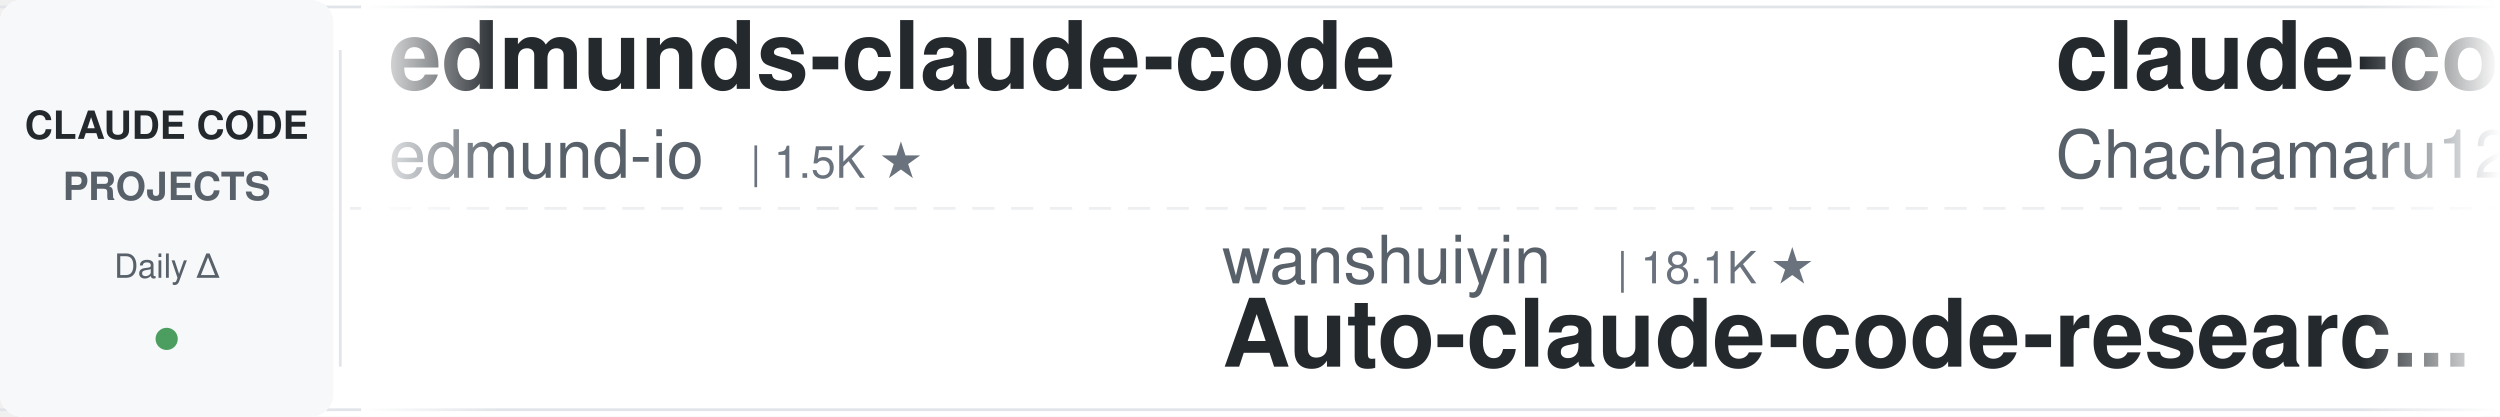
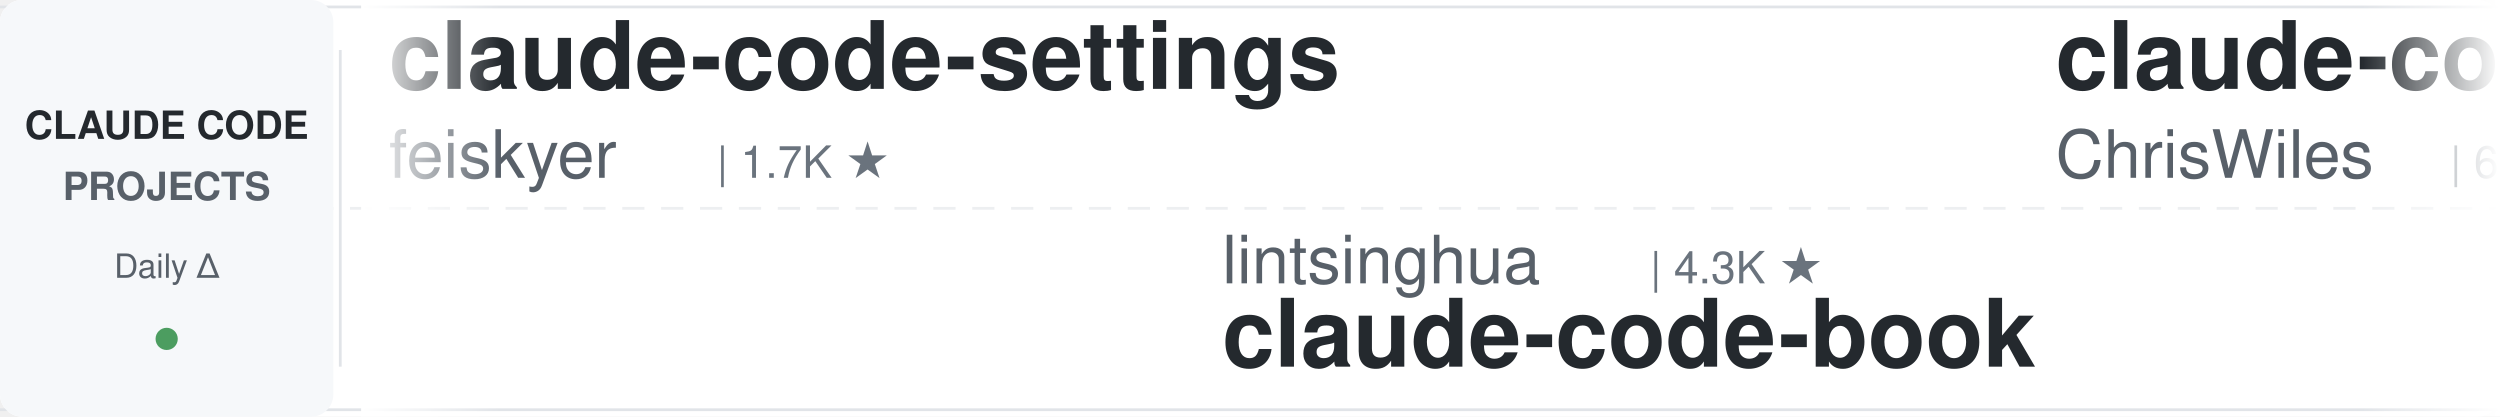
<svg xmlns="http://www.w3.org/2000/svg" width="900" height="150">
  <defs>
    <linearGradient id="leftFade" x1="0%" y1="0%" x2="100%" y2="0%">
      <stop offset="0%" style="stop-color:#ffffff;stop-opacity:1" />
      <stop offset="100%" style="stop-color:#ffffff;stop-opacity:0" />
    </linearGradient>
    <linearGradient id="rightFade" x1="0%" y1="0%" x2="100%" y2="0%">
      <stop offset="0%" style="stop-color:#ffffff;stop-opacity:0" />
      <stop offset="100%" style="stop-color:#ffffff;stop-opacity:1" />
    </linearGradient>
  </defs>
  <rect width="900" height="150" fill="#ffffff" rx="8" />
  <rect x="0" y="2" width="900" height="1" fill="#e1e4e8" />
  <rect x="0" y="147" width="900" height="1" fill="#e1e4e8" />
  <line x1="0" y1="75" x2="900" y2="75" stroke="#e1e4e8" stroke-width="1" stroke-dasharray="8 6" opacity="0.6" />
  <rect x="0" y="0" width="120" height="150" fill="#f6f8fa" rx="8" />
  <text x="60" y="50" font-family="-apple-system, BlinkMacSystemFont, 'Segoe UI', Helvetica, Arial, sans-serif" font-size="14" font-weight="600" fill="#24292e" text-anchor="middle">CLAUDE CODE</text>
  <text x="60" y="72" font-family="-apple-system, BlinkMacSystemFont, 'Segoe UI', Helvetica, Arial, sans-serif" font-size="14" font-weight="600" fill="#586069" text-anchor="middle">PROJECTS</text>
  <text x="60" y="100" font-family="-apple-system, BlinkMacSystemFont, 'Segoe UI', Helvetica, Arial, sans-serif" font-size="12" font-weight="500" fill="#586069" text-anchor="middle">Daily Δ</text>
  <circle cx="60" cy="122" r="4" fill="#22863a" opacity="0.8" />
  <rect x="122" y="18" width="1" height="114" fill="#e1e4e8" />
  <clipPath id="tickerClip">
    <rect x="130" y="0" width="770" height="150" />
  </clipPath>
  <g clip-path="url(#tickerClip)">
    <g id="tickerItems">
      <animateTransform attributeName="transform" attributeType="XML" type="translate" from="0 0" to="-3000 0" dur="54s" repeatCount="indefinite" />
      <g transform="translate(0, 0)">
-         <text x="140" y="32" font-family="-apple-system, BlinkMacSystemFont, 'Segoe UI', Helvetica, Arial, sans-serif" font-size="34" font-weight="600" fill="#24292e">edmunds-claude-code</text>
-         <text x="140" y="64" font-family="-apple-system, BlinkMacSystemFont, 'Segoe UI', Helvetica, Arial, sans-serif" font-size="24" font-weight="400" fill="#586069">edmund-io</text>
-         <text x="270" y="64" font-family="-apple-system, BlinkMacSystemFont, 'Segoe UI', Helvetica, Arial, sans-serif" font-size="16" font-weight="500" fill="#6a737d">| 1.5K ★</text>
+         <text x="140" y="32" font-family="-apple-system, BlinkMacSystemFont, 'Segoe UI', Helvetica, Arial, sans-serif" font-size="34" font-weight="600" fill="#24292e">claude-code-settings</text>
+         <text x="140" y="64" font-family="-apple-system, BlinkMacSystemFont, 'Segoe UI', Helvetica, Arial, sans-serif" font-size="24" font-weight="400" fill="#586069">feiskyer</text>
+         <text x="258" y="64" font-family="-apple-system, BlinkMacSystemFont, 'Segoe UI', Helvetica, Arial, sans-serif" font-size="16" font-weight="500" fill="#6a737d">| 1.7K ★</text>
      </g>
      <g transform="translate(300, 0)">
-         <text x="140" y="102" font-family="-apple-system, BlinkMacSystemFont, 'Segoe UI', Helvetica, Arial, sans-serif" font-size="24" font-weight="400" fill="#586069">wanshuiyin</text>
-         <text x="282" y="102" font-family="-apple-system, BlinkMacSystemFont, 'Segoe UI', Helvetica, Arial, sans-serif" font-size="16" font-weight="500" fill="#6a737d">| 18.1K ★</text>
-         <text x="140" y="132" font-family="-apple-system, BlinkMacSystemFont, 'Segoe UI', Helvetica, Arial, sans-serif" font-size="34" font-weight="600" fill="#24292e">Auto-claude-code-researc...</text>
+         <text x="140" y="102" font-family="-apple-system, BlinkMacSystemFont, 'Segoe UI', Helvetica, Arial, sans-serif" font-size="24" font-weight="400" fill="#586069">lintsinghua</text>
+         <text x="294" y="102" font-family="-apple-system, BlinkMacSystemFont, 'Segoe UI', Helvetica, Arial, sans-serif" font-size="16" font-weight="500" fill="#6a737d">| 4.3K ★</text>
+         <text x="140" y="132" font-family="-apple-system, BlinkMacSystemFont, 'Segoe UI', Helvetica, Arial, sans-serif" font-size="34" font-weight="600" fill="#24292e">claude-code-book</text>
      </g>
      <g transform="translate(600, 0)">
-         <text x="140" y="32" font-family="-apple-system, BlinkMacSystemFont, 'Segoe UI', Helvetica, Arial, sans-serif" font-size="34" font-weight="600" fill="#24292e">claude-code-harness</text>
-         <text x="140" y="64" font-family="-apple-system, BlinkMacSystemFont, 'Segoe UI', Helvetica, Arial, sans-serif" font-size="24" font-weight="400" fill="#586069">Chachamaru127</text>
-         <text x="318" y="64" font-family="-apple-system, BlinkMacSystemFont, 'Segoe UI', Helvetica, Arial, sans-serif" font-size="16" font-weight="500" fill="#6a737d">| 3.2K ★</text>
+         <text x="140" y="32" font-family="-apple-system, BlinkMacSystemFont, 'Segoe UI', Helvetica, Arial, sans-serif" font-size="34" font-weight="600" fill="#24292e">claude-code-showcase</text>
+         <text x="140" y="64" font-family="-apple-system, BlinkMacSystemFont, 'Segoe UI', Helvetica, Arial, sans-serif" font-size="24" font-weight="400" fill="#586069">ChrisWiles</text>
+         <text x="282" y="64" font-family="-apple-system, BlinkMacSystemFont, 'Segoe UI', Helvetica, Arial, sans-serif" font-size="16" font-weight="500" fill="#6a737d">| 6.1K ★</text>
      </g>
      <g transform="translate(900, 0)">
+         <text x="140" y="102" font-family="-apple-system, BlinkMacSystemFont, 'Segoe UI', Helvetica, Arial, sans-serif" font-size="24" font-weight="400" fill="#586069">darcyegb</text>
+         <text x="258" y="102" font-family="-apple-system, BlinkMacSystemFont, 'Segoe UI', Helvetica, Arial, sans-serif" font-size="16" font-weight="500" fill="#6a737d">| 780 ★</text>
+         <text x="140" y="132" font-family="-apple-system, BlinkMacSystemFont, 'Segoe UI', Helvetica, Arial, sans-serif" font-size="34" font-weight="600" fill="#24292e">ClaudeCodeAgents</text>
+       </g>
+       <g transform="translate(1200, 0)">
+         <text x="140" y="32" font-family="-apple-system, BlinkMacSystemFont, 'Segoe UI', Helvetica, Arial, sans-serif" font-size="34" font-weight="600" fill="#24292e">claude-code-system-promp...</text>
+         <text x="140" y="64" font-family="-apple-system, BlinkMacSystemFont, 'Segoe UI', Helvetica, Arial, sans-serif" font-size="24" font-weight="400" fill="#586069">Piebald-AI</text>
+         <text x="282" y="64" font-family="-apple-system, BlinkMacSystemFont, 'Segoe UI', Helvetica, Arial, sans-serif" font-size="16" font-weight="500" fill="#6a737d">| 13.0K ★</text>
+       </g>
+       <g transform="translate(1500, 0)">
        <text x="140" y="102" font-family="-apple-system, BlinkMacSystemFont, 'Segoe UI', Helvetica, Arial, sans-serif" font-size="24" font-weight="400" fill="#586069">kodu-ai</text>
        <text x="246" y="102" font-family="-apple-system, BlinkMacSystemFont, 'Segoe UI', Helvetica, Arial, sans-serif" font-size="16" font-weight="500" fill="#6a737d">| 5.2K ★</text>
        <text x="140" y="132" font-family="-apple-system, BlinkMacSystemFont, 'Segoe UI', Helvetica, Arial, sans-serif" font-size="34" font-weight="600" fill="#24292e">claude-coder</text>
      </g>
-       <g transform="translate(1200, 0)">
-         <text x="140" y="32" font-family="-apple-system, BlinkMacSystemFont, 'Segoe UI', Helvetica, Arial, sans-serif" font-size="34" font-weight="600" fill="#24292e">pi-vs-claude-code</text>
-         <text x="140" y="64" font-family="-apple-system, BlinkMacSystemFont, 'Segoe UI', Helvetica, Arial, sans-serif" font-size="24" font-weight="400" fill="#586069">disler</text>
-         <text x="234" y="64" font-family="-apple-system, BlinkMacSystemFont, 'Segoe UI', Helvetica, Arial, sans-serif" font-size="16" font-weight="500" fill="#6a737d">| 1.7K ★</text>
-       </g>
-       <g transform="translate(1500, 0)">
-         <text x="140" y="102" font-family="-apple-system, BlinkMacSystemFont, 'Segoe UI', Helvetica, Arial, sans-serif" font-size="24" font-weight="400" fill="#586069">repowise-dev</text>
-         <text x="306" y="102" font-family="-apple-system, BlinkMacSystemFont, 'Segoe UI', Helvetica, Arial, sans-serif" font-size="16" font-weight="500" fill="#6a737d">| 1.2K ★</text>
-         <text x="140" y="132" font-family="-apple-system, BlinkMacSystemFont, 'Segoe UI', Helvetica, Arial, sans-serif" font-size="34" font-weight="600" fill="#24292e">claude-code-prompts</text>
-       </g>
      <g transform="translate(1800, 0)">
-         <text x="140" y="32" font-family="-apple-system, BlinkMacSystemFont, 'Segoe UI', Helvetica, Arial, sans-serif" font-size="34" font-weight="600" fill="#24292e">claude-code-local</text>
-         <text x="140" y="64" font-family="-apple-system, BlinkMacSystemFont, 'Segoe UI', Helvetica, Arial, sans-serif" font-size="24" font-weight="400" fill="#586069">nicedreamzapp</text>
-         <text x="318" y="64" font-family="-apple-system, BlinkMacSystemFont, 'Segoe UI', Helvetica, Arial, sans-serif" font-size="16" font-weight="500" fill="#6a737d">| 3.4K ★</text>
+         <text x="140" y="32" font-family="-apple-system, BlinkMacSystemFont, 'Segoe UI', Helvetica, Arial, sans-serif" font-size="34" font-weight="600" fill="#24292e">oh-my-claudecode</text>
+         <text x="140" y="64" font-family="-apple-system, BlinkMacSystemFont, 'Segoe UI', Helvetica, Arial, sans-serif" font-size="24" font-weight="400" fill="#586069">Yeachan-Heo</text>
+         <text x="294" y="64" font-family="-apple-system, BlinkMacSystemFont, 'Segoe UI', Helvetica, Arial, sans-serif" font-size="16" font-weight="500" fill="#6a737d">| 40.3K ★</text>
      </g>
      <g transform="translate(2100, 0)">
-         <text x="140" y="102" font-family="-apple-system, BlinkMacSystemFont, 'Segoe UI', Helvetica, Arial, sans-serif" font-size="24" font-weight="400" fill="#586069">ykdojo</text>
-         <text x="234" y="102" font-family="-apple-system, BlinkMacSystemFont, 'Segoe UI', Helvetica, Arial, sans-serif" font-size="16" font-weight="500" fill="#6a737d">| 10.3K ★</text>
-         <text x="140" y="132" font-family="-apple-system, BlinkMacSystemFont, 'Segoe UI', Helvetica, Arial, sans-serif" font-size="34" font-weight="600" fill="#24292e">claude-code-tips</text>
+         <text x="140" y="102" font-family="-apple-system, BlinkMacSystemFont, 'Segoe UI', Helvetica, Arial, sans-serif" font-size="24" font-weight="400" fill="#586069">liuup</text>
+         <text x="222" y="102" font-family="-apple-system, BlinkMacSystemFont, 'Segoe UI', Helvetica, Arial, sans-serif" font-size="16" font-weight="500" fill="#6a737d">| 4.0K ★</text>
+         <text x="140" y="132" font-family="-apple-system, BlinkMacSystemFont, 'Segoe UI', Helvetica, Arial, sans-serif" font-size="34" font-weight="600" fill="#24292e">claude-code-analysis</text>
      </g>
      <g transform="translate(2400, 0)">
-         <text x="140" y="32" font-family="-apple-system, BlinkMacSystemFont, 'Segoe UI', Helvetica, Arial, sans-serif" font-size="34" font-weight="600" fill="#24292e">claude-code-source-build</text>
-         <text x="140" y="64" font-family="-apple-system, BlinkMacSystemFont, 'Segoe UI', Helvetica, Arial, sans-serif" font-size="24" font-weight="400" fill="#586069">andrew-kramer-inno</text>
-         <text x="378" y="64" font-family="-apple-system, BlinkMacSystemFont, 'Segoe UI', Helvetica, Arial, sans-serif" font-size="16" font-weight="500" fill="#6a737d">| 594 ★</text>
+         <text x="140" y="32" font-family="-apple-system, BlinkMacSystemFont, 'Segoe UI', Helvetica, Arial, sans-serif" font-size="34" font-weight="600" fill="#24292e">ralph-claude-code</text>
+         <text x="140" y="64" font-family="-apple-system, BlinkMacSystemFont, 'Segoe UI', Helvetica, Arial, sans-serif" font-size="24" font-weight="400" fill="#586069">frankbria</text>
+         <text x="270" y="64" font-family="-apple-system, BlinkMacSystemFont, 'Segoe UI', Helvetica, Arial, sans-serif" font-size="16" font-weight="500" fill="#6a737d">| 9.7K ★</text>
      </g>
      <g transform="translate(2700, 0)">
-         <text x="140" y="102" font-family="-apple-system, BlinkMacSystemFont, 'Segoe UI', Helvetica, Arial, sans-serif" font-size="24" font-weight="400" fill="#586069">Yuyz0112</text>
-         <text x="258" y="102" font-family="-apple-system, BlinkMacSystemFont, 'Segoe UI', Helvetica, Arial, sans-serif" font-size="16" font-weight="500" fill="#6a737d">| 2.4K ★</text>
-         <text x="140" y="132" font-family="-apple-system, BlinkMacSystemFont, 'Segoe UI', Helvetica, Arial, sans-serif" font-size="34" font-weight="600" fill="#24292e">claude-code-reverse</text>
+         <text x="140" y="102" font-family="-apple-system, BlinkMacSystemFont, 'Segoe UI', Helvetica, Arial, sans-serif" font-size="24" font-weight="400" fill="#586069">AICoderTudou</text>
+         <text x="306" y="102" font-family="-apple-system, BlinkMacSystemFont, 'Segoe UI', Helvetica, Arial, sans-serif" font-size="16" font-weight="500" fill="#6a737d">| 491 ★</text>
+         <text x="140" y="132" font-family="-apple-system, BlinkMacSystemFont, 'Segoe UI', Helvetica, Arial, sans-serif" font-size="34" font-weight="600" fill="#24292e">claude-code-tudou</text>
      </g>
      <g transform="translate(3000, 0)">
-         <text x="140" y="32" font-family="-apple-system, BlinkMacSystemFont, 'Segoe UI', Helvetica, Arial, sans-serif" font-size="34" font-weight="600" fill="#24292e">edmunds-claude-code</text>
-         <text x="140" y="64" font-family="-apple-system, BlinkMacSystemFont, 'Segoe UI', Helvetica, Arial, sans-serif" font-size="24" font-weight="400" fill="#586069">edmund-io</text>
-         <text x="270" y="64" font-family="-apple-system, BlinkMacSystemFont, 'Segoe UI', Helvetica, Arial, sans-serif" font-size="16" font-weight="500" fill="#6a737d">| 1.5K ★</text>
+         <text x="140" y="32" font-family="-apple-system, BlinkMacSystemFont, 'Segoe UI', Helvetica, Arial, sans-serif" font-size="34" font-weight="600" fill="#24292e">claude-code-settings</text>
+         <text x="140" y="64" font-family="-apple-system, BlinkMacSystemFont, 'Segoe UI', Helvetica, Arial, sans-serif" font-size="24" font-weight="400" fill="#586069">feiskyer</text>
+         <text x="258" y="64" font-family="-apple-system, BlinkMacSystemFont, 'Segoe UI', Helvetica, Arial, sans-serif" font-size="16" font-weight="500" fill="#6a737d">| 1.7K ★</text>
      </g>
      <g transform="translate(3300, 0)">
-         <text x="140" y="102" font-family="-apple-system, BlinkMacSystemFont, 'Segoe UI', Helvetica, Arial, sans-serif" font-size="24" font-weight="400" fill="#586069">wanshuiyin</text>
-         <text x="282" y="102" font-family="-apple-system, BlinkMacSystemFont, 'Segoe UI', Helvetica, Arial, sans-serif" font-size="16" font-weight="500" fill="#6a737d">| 18.1K ★</text>
-         <text x="140" y="132" font-family="-apple-system, BlinkMacSystemFont, 'Segoe UI', Helvetica, Arial, sans-serif" font-size="34" font-weight="600" fill="#24292e">Auto-claude-code-researc...</text>
+         <text x="140" y="102" font-family="-apple-system, BlinkMacSystemFont, 'Segoe UI', Helvetica, Arial, sans-serif" font-size="24" font-weight="400" fill="#586069">lintsinghua</text>
+         <text x="294" y="102" font-family="-apple-system, BlinkMacSystemFont, 'Segoe UI', Helvetica, Arial, sans-serif" font-size="16" font-weight="500" fill="#6a737d">| 4.3K ★</text>
+         <text x="140" y="132" font-family="-apple-system, BlinkMacSystemFont, 'Segoe UI', Helvetica, Arial, sans-serif" font-size="34" font-weight="600" fill="#24292e">claude-code-book</text>
      </g>
      <g transform="translate(3600, 0)">
-         <text x="140" y="32" font-family="-apple-system, BlinkMacSystemFont, 'Segoe UI', Helvetica, Arial, sans-serif" font-size="34" font-weight="600" fill="#24292e">claude-code-harness</text>
-         <text x="140" y="64" font-family="-apple-system, BlinkMacSystemFont, 'Segoe UI', Helvetica, Arial, sans-serif" font-size="24" font-weight="400" fill="#586069">Chachamaru127</text>
-         <text x="318" y="64" font-family="-apple-system, BlinkMacSystemFont, 'Segoe UI', Helvetica, Arial, sans-serif" font-size="16" font-weight="500" fill="#6a737d">| 3.2K ★</text>
+         <text x="140" y="32" font-family="-apple-system, BlinkMacSystemFont, 'Segoe UI', Helvetica, Arial, sans-serif" font-size="34" font-weight="600" fill="#24292e">claude-code-showcase</text>
+         <text x="140" y="64" font-family="-apple-system, BlinkMacSystemFont, 'Segoe UI', Helvetica, Arial, sans-serif" font-size="24" font-weight="400" fill="#586069">ChrisWiles</text>
+         <text x="282" y="64" font-family="-apple-system, BlinkMacSystemFont, 'Segoe UI', Helvetica, Arial, sans-serif" font-size="16" font-weight="500" fill="#6a737d">| 6.1K ★</text>
      </g>
      <g transform="translate(3900, 0)">
-         <text x="140" y="102" font-family="-apple-system, BlinkMacSystemFont, 'Segoe UI', Helvetica, Arial, sans-serif" font-size="24" font-weight="400" fill="#586069">kodu-ai</text>
-         <text x="246" y="102" font-family="-apple-system, BlinkMacSystemFont, 'Segoe UI', Helvetica, Arial, sans-serif" font-size="16" font-weight="500" fill="#6a737d">| 5.2K ★</text>
-         <text x="140" y="132" font-family="-apple-system, BlinkMacSystemFont, 'Segoe UI', Helvetica, Arial, sans-serif" font-size="34" font-weight="600" fill="#24292e">claude-coder</text>
+         <text x="140" y="102" font-family="-apple-system, BlinkMacSystemFont, 'Segoe UI', Helvetica, Arial, sans-serif" font-size="24" font-weight="400" fill="#586069">darcyegb</text>
+         <text x="258" y="102" font-family="-apple-system, BlinkMacSystemFont, 'Segoe UI', Helvetica, Arial, sans-serif" font-size="16" font-weight="500" fill="#6a737d">| 780 ★</text>
+         <text x="140" y="132" font-family="-apple-system, BlinkMacSystemFont, 'Segoe UI', Helvetica, Arial, sans-serif" font-size="34" font-weight="600" fill="#24292e">ClaudeCodeAgents</text>
      </g>
    </g>
  </g>
  <rect x="130" y="0" width="50" height="150" fill="url(#leftFade)" />
  <rect x="850" y="0" width="50" height="150" fill="url(#rightFade)" />
</svg>
